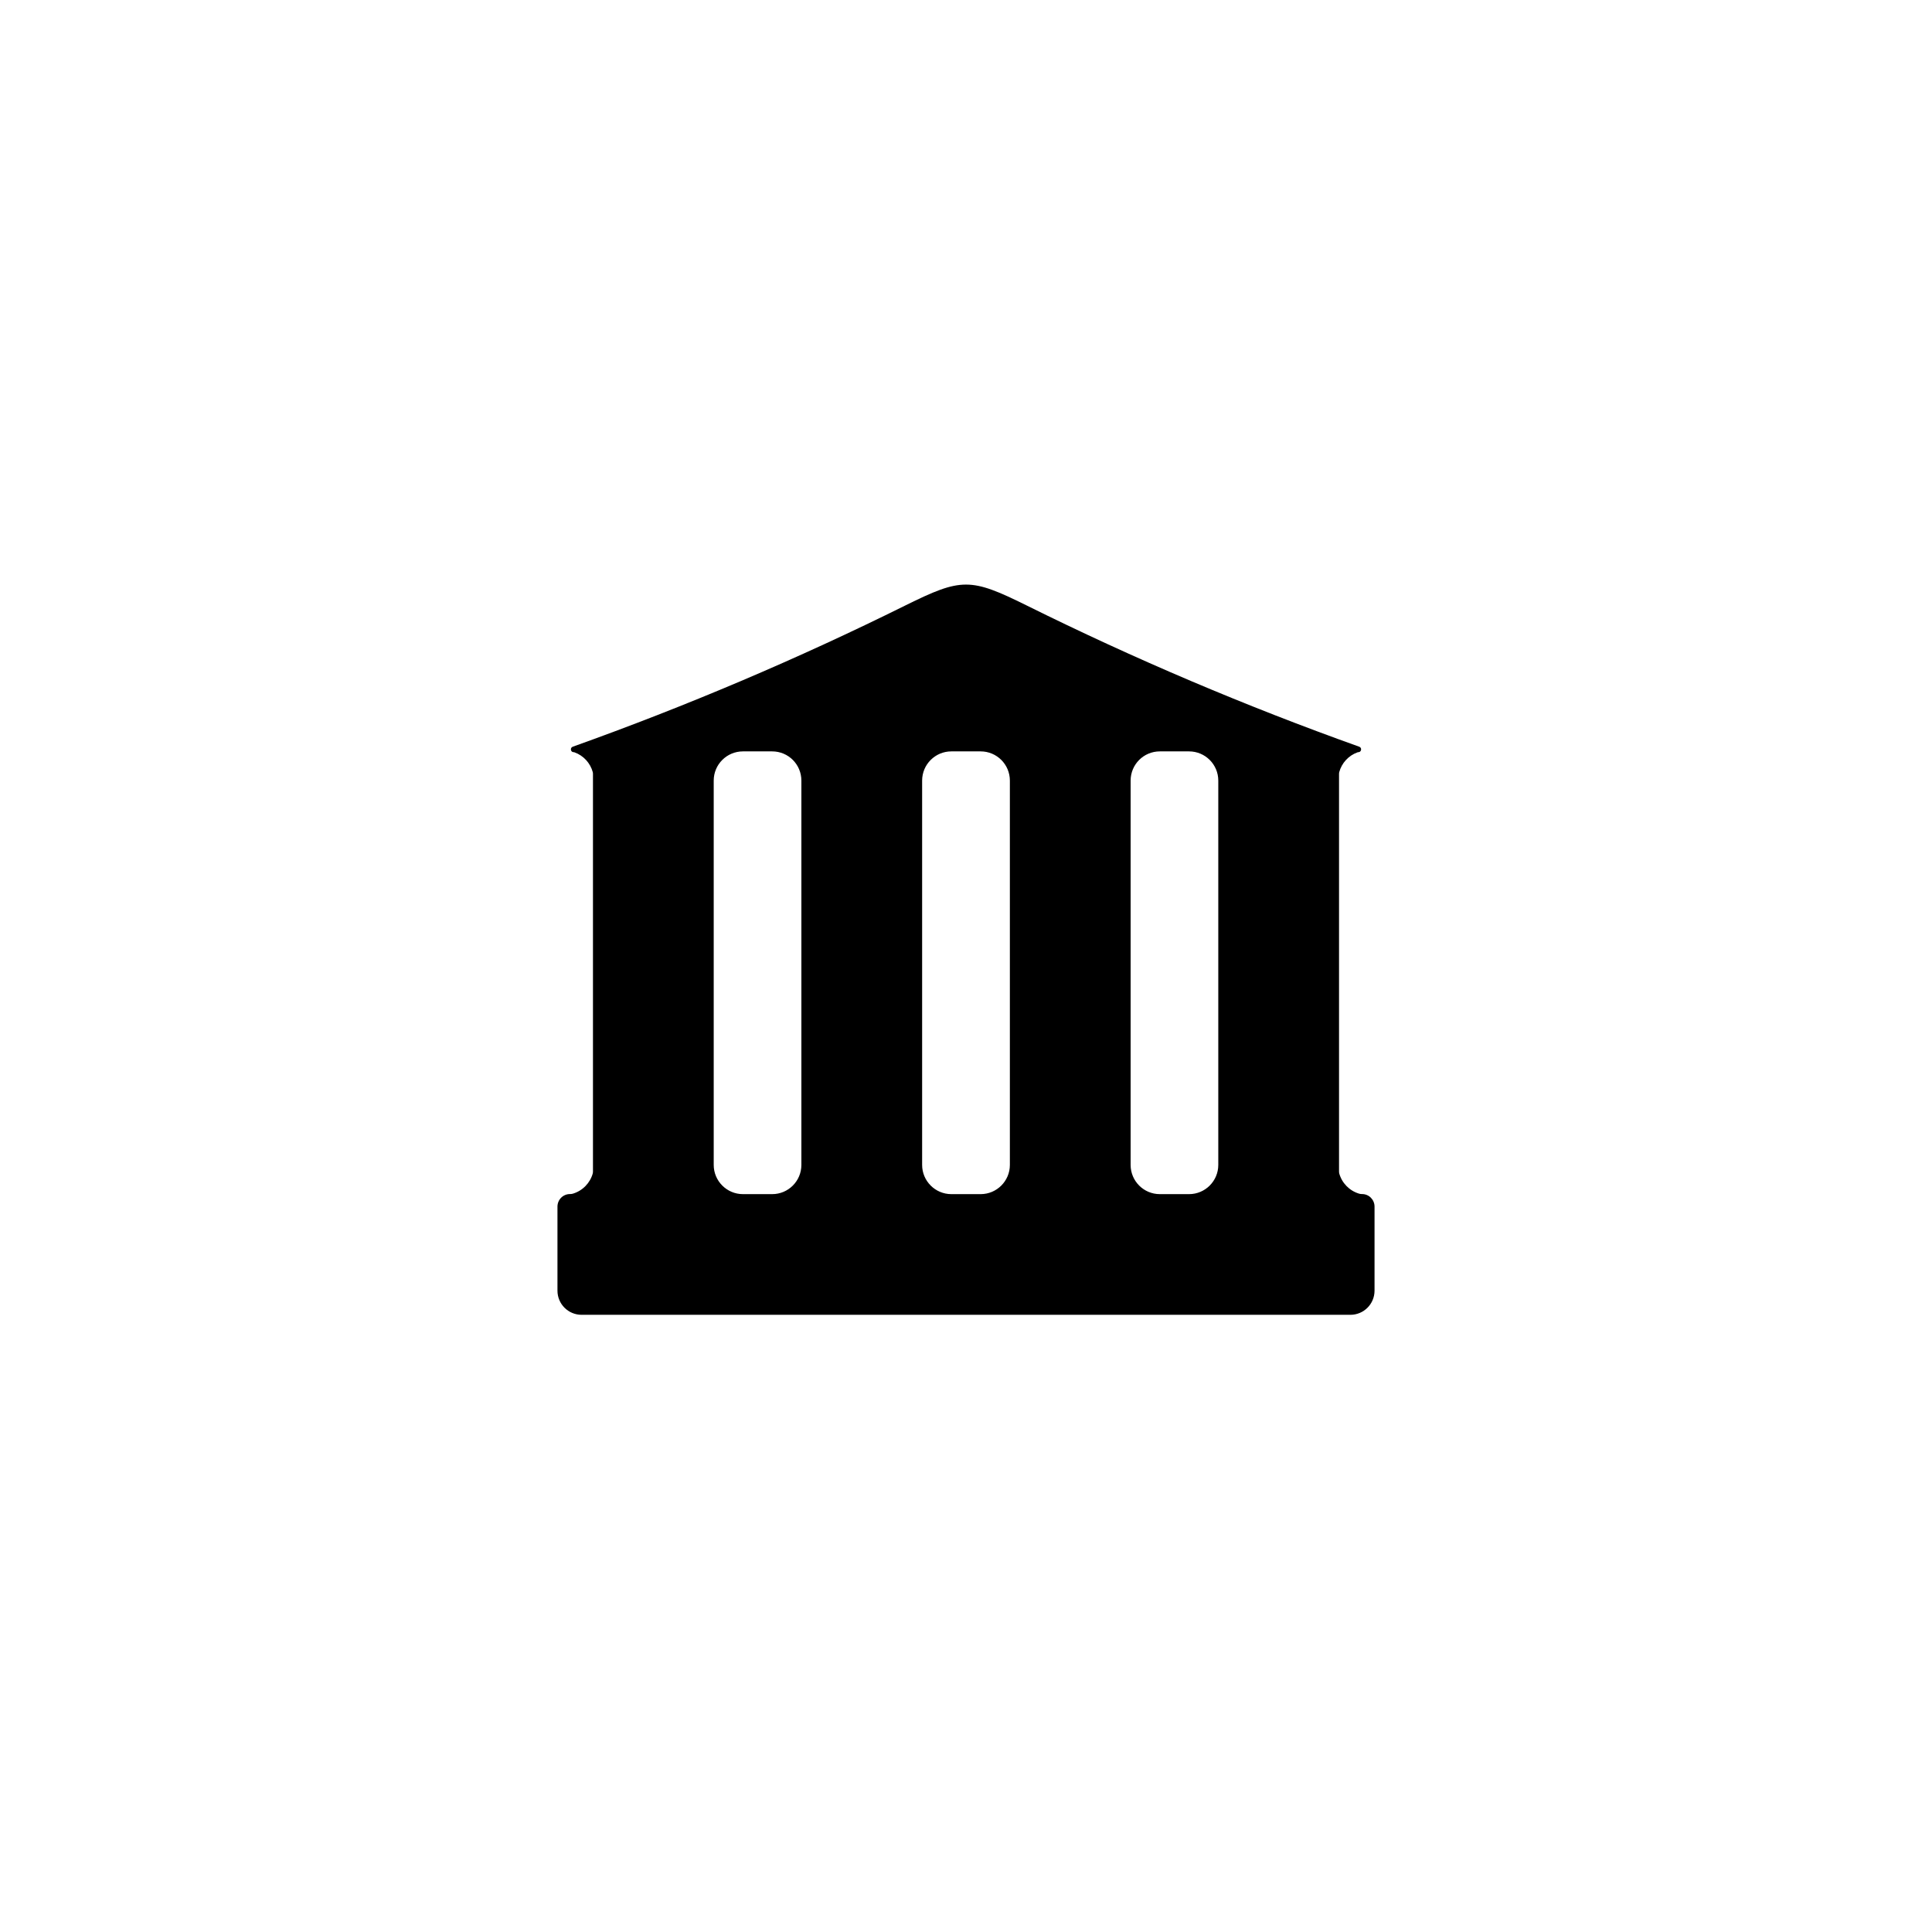
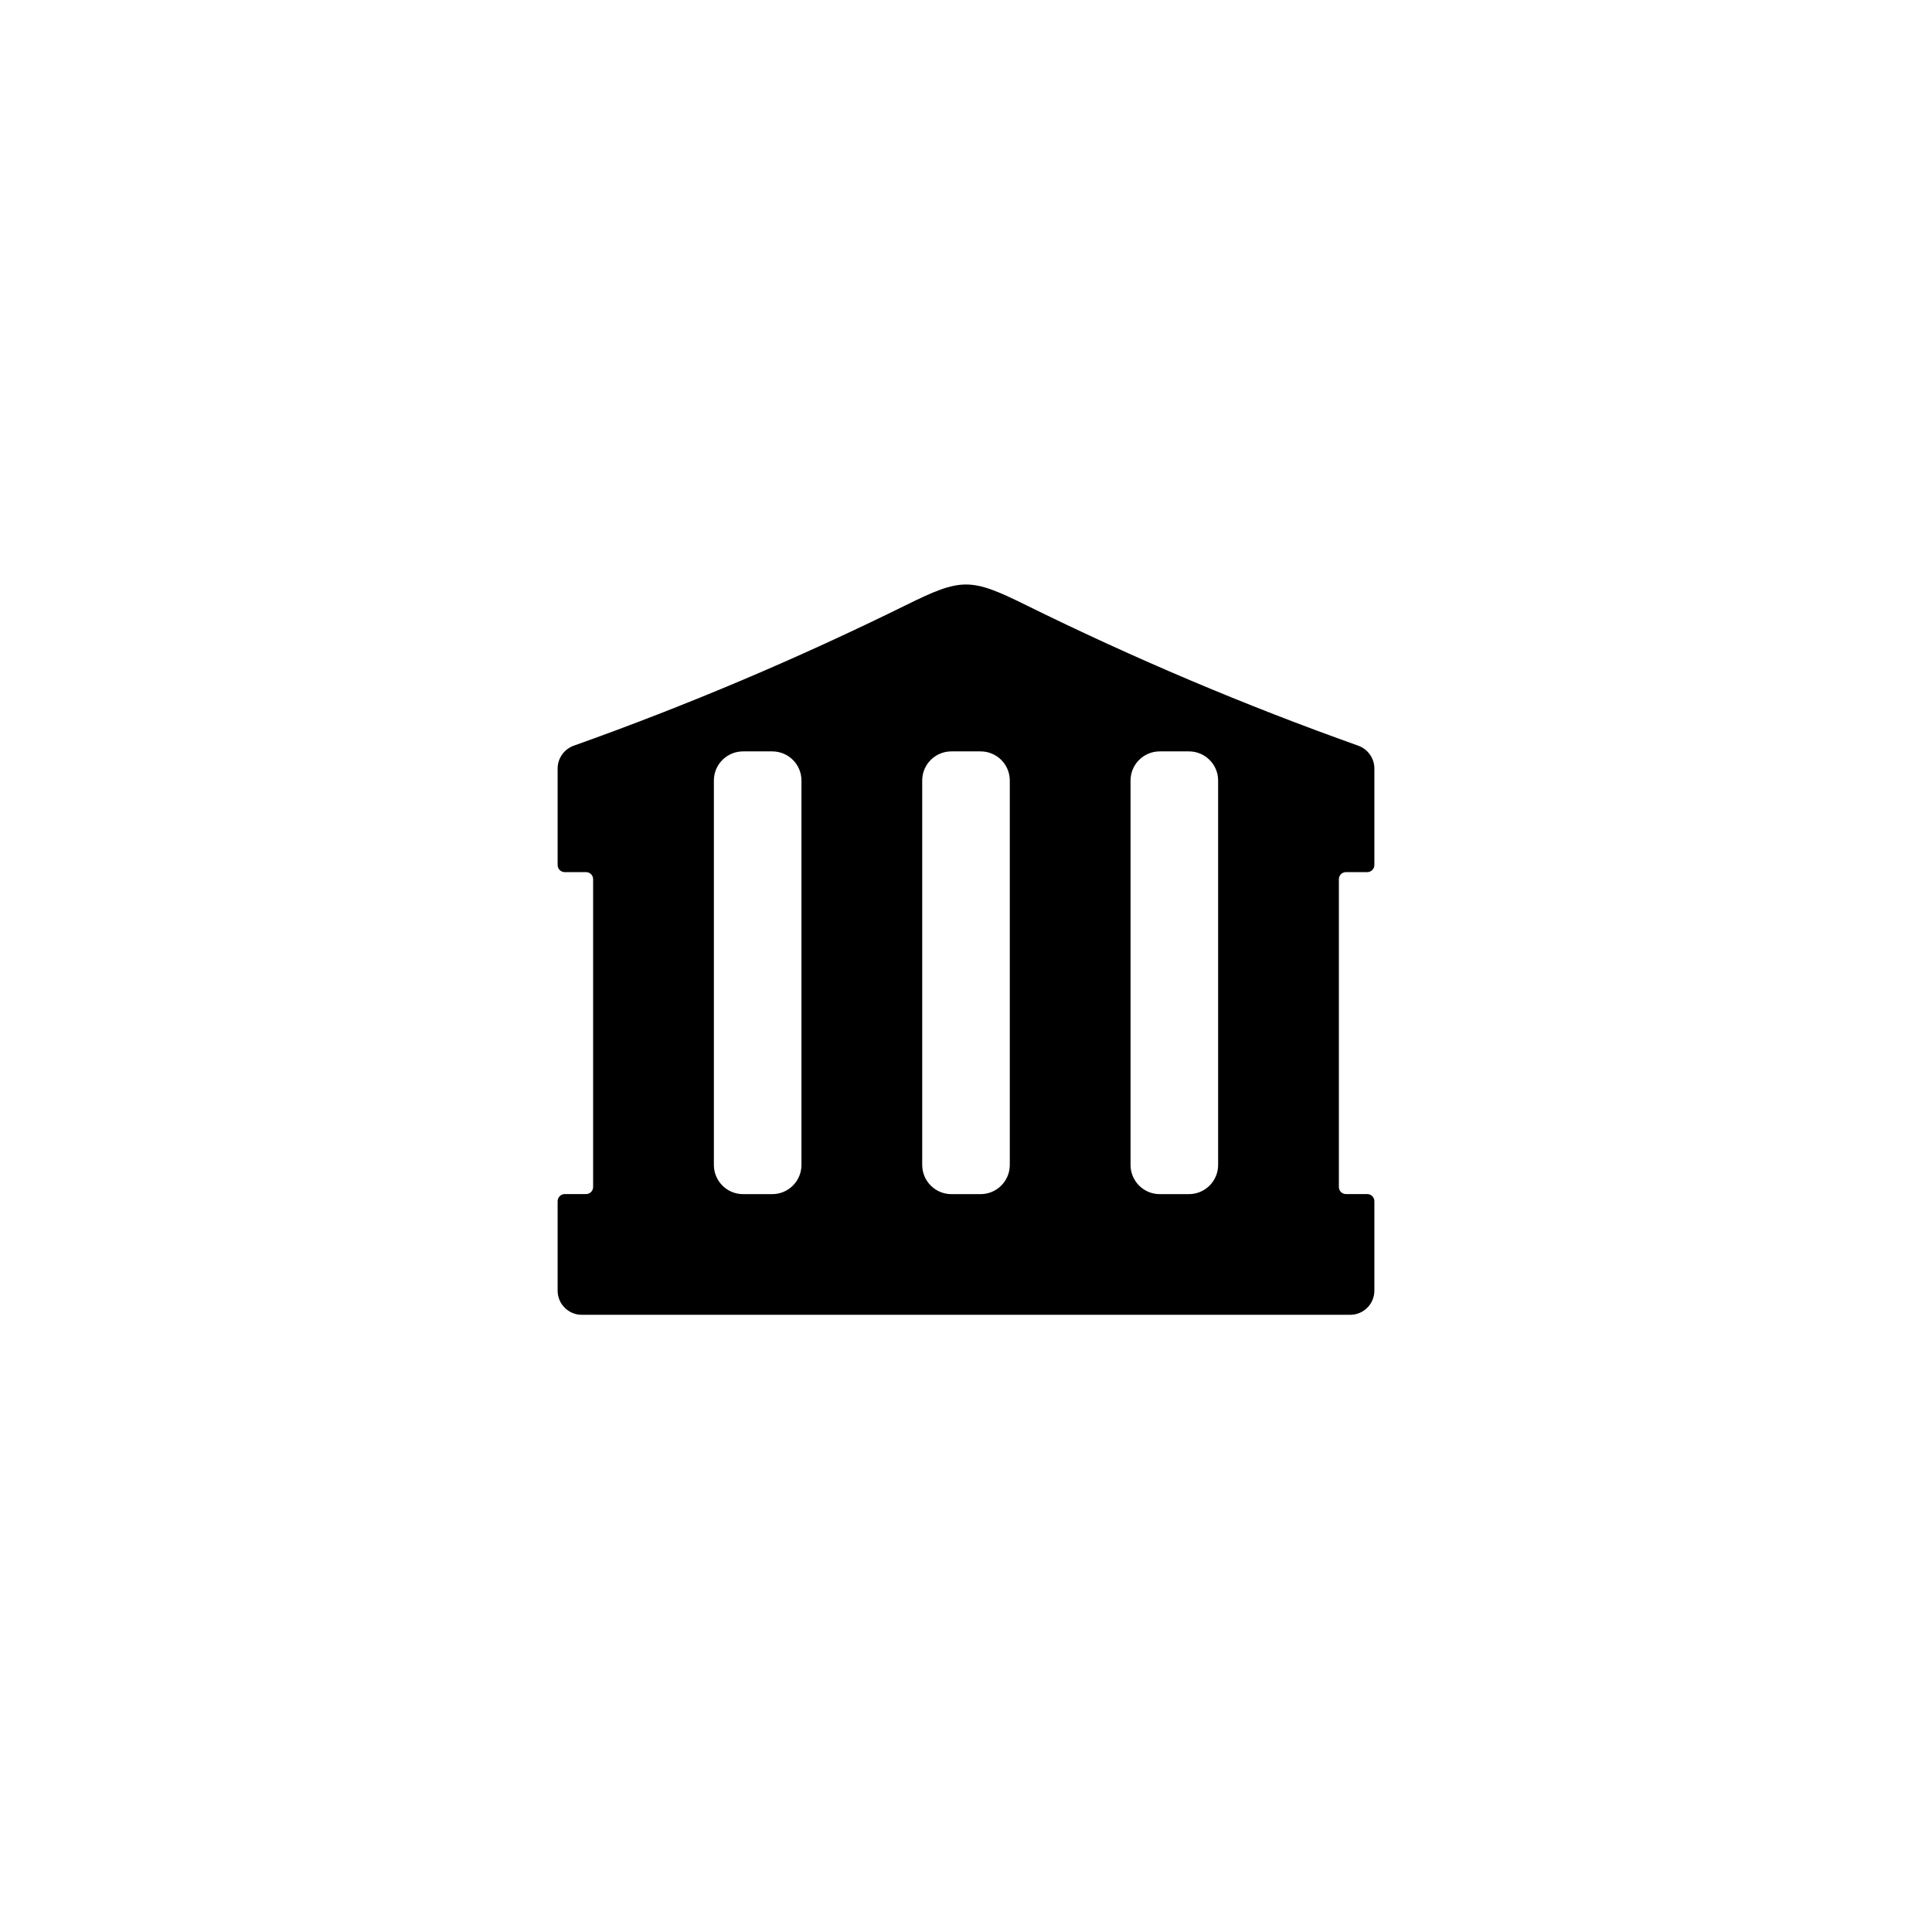
<svg xmlns="http://www.w3.org/2000/svg" viewBox="0 0 24 24">
-   <path d="M7.115 9.276C8.528 8.771 9.906 8.186 11.249 7.52C11.597 7.348 11.798 7.262 12 7.262C12.202 7.262 12.403 7.348 12.751 7.52C14.094 8.186 15.472 8.771 16.885 9.276C16.922 9.289 16.912 9.344 16.874 9.344C16.87 9.344 16.866 9.344 16.863 9.346C16.752 9.386 16.667 9.478 16.636 9.593C16.635 9.599 16.634 9.605 16.634 9.61L16.634 14.556C16.634 14.562 16.635 14.568 16.636 14.575C16.669 14.696 16.763 14.792 16.883 14.828C16.895 14.832 16.907 14.833 16.92 14.833C17.006 14.833 17.075 14.903 17.075 14.989L17.075 16.033C17.075 16.199 16.941 16.333 16.775 16.333L7.225 16.333C7.059 16.333 6.925 16.199 6.925 16.033L6.925 14.989C6.925 14.903 6.994 14.833 7.08 14.833C7.093 14.833 7.105 14.832 7.117 14.828C7.237 14.792 7.331 14.696 7.364 14.575C7.365 14.568 7.366 14.562 7.366 14.556L7.366 9.61C7.366 9.605 7.365 9.599 7.364 9.593C7.333 9.478 7.248 9.386 7.137 9.346C7.134 9.344 7.13 9.344 7.126 9.344C7.088 9.344 7.078 9.289 7.115 9.276ZM11.818 9.334C11.618 9.334 11.455 9.496 11.455 9.697L11.455 14.471C11.455 14.671 11.618 14.834 11.818 14.834L12.182 14.834C12.382 14.834 12.545 14.671 12.545 14.471L12.545 9.697C12.545 9.496 12.382 9.334 12.182 9.334L11.818 9.334ZM8.866 9.697L8.866 14.471C8.866 14.671 9.029 14.834 9.229 14.834L9.592 14.834C9.793 14.834 9.955 14.671 9.955 14.471L9.955 9.697C9.955 9.496 9.793 9.334 9.592 9.334L9.229 9.334C9.029 9.334 8.866 9.496 8.866 9.697ZM14.771 9.334L14.408 9.334C14.207 9.334 14.045 9.496 14.045 9.697L14.045 14.471C14.045 14.671 14.207 14.834 14.408 14.834L14.771 14.834C14.971 14.834 15.134 14.671 15.134 14.471L15.134 9.697C15.134 9.496 14.971 9.334 14.771 9.334Z" />
+   <path d="M6.927 10.745L6.927 9.547C6.927 9.419 7.008 9.306 7.128 9.263C8.538 8.761 9.912 8.179 11.252 7.518C11.598 7.347 11.799 7.261 12 7.261C12.201 7.261 12.402 7.347 12.748 7.518C14.088 8.179 15.462 8.761 16.872 9.263C16.992 9.306 17.073 9.419 17.073 9.547L17.073 10.745C17.073 10.794 17.033 10.834 16.984 10.834L16.72 10.834C16.671 10.834 16.632 10.873 16.632 10.922L16.632 14.745C16.632 14.794 16.671 14.833 16.72 14.833L16.984 14.833C17.033 14.833 17.073 14.873 17.073 14.922L17.073 16.033C17.073 16.199 16.938 16.333 16.773 16.333L7.227 16.333C7.062 16.333 6.927 16.199 6.927 16.033L6.927 14.922C6.927 14.873 6.967 14.833 7.016 14.833L7.28 14.833C7.329 14.833 7.368 14.794 7.368 14.745L7.368 10.922C7.368 10.873 7.329 10.834 7.28 10.834L7.016 10.834C6.967 10.834 6.927 10.794 6.927 10.745ZM11.819 9.334C11.618 9.334 11.456 9.496 11.456 9.696L11.456 14.471C11.456 14.671 11.618 14.834 11.819 14.834L12.181 14.834C12.382 14.834 12.544 14.671 12.544 14.471L12.544 9.696C12.544 9.496 12.382 9.334 12.181 9.334L11.819 9.334ZM8.868 9.696L8.868 14.471C8.868 14.671 9.03 14.834 9.231 14.834L9.593 14.834C9.794 14.834 9.956 14.671 9.956 14.471L9.956 9.696C9.956 9.496 9.794 9.334 9.593 9.334L9.231 9.334C9.03 9.334 8.868 9.496 8.868 9.696ZM14.769 9.334L14.407 9.334C14.206 9.334 14.044 9.496 14.044 9.696L14.044 14.471C14.044 14.671 14.206 14.834 14.407 14.834L14.769 14.834C14.97 14.834 15.132 14.671 15.132 14.471L15.132 9.696C15.132 9.496 14.97 9.334 14.769 9.334Z" />
</svg>
